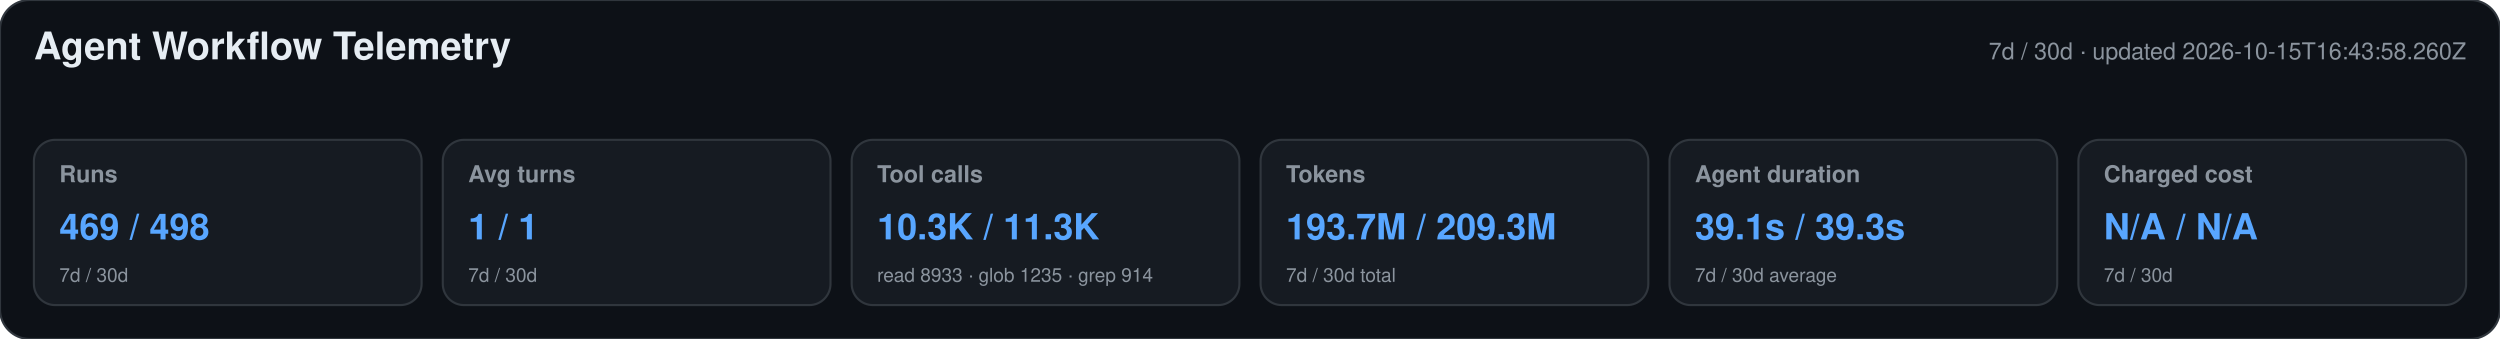
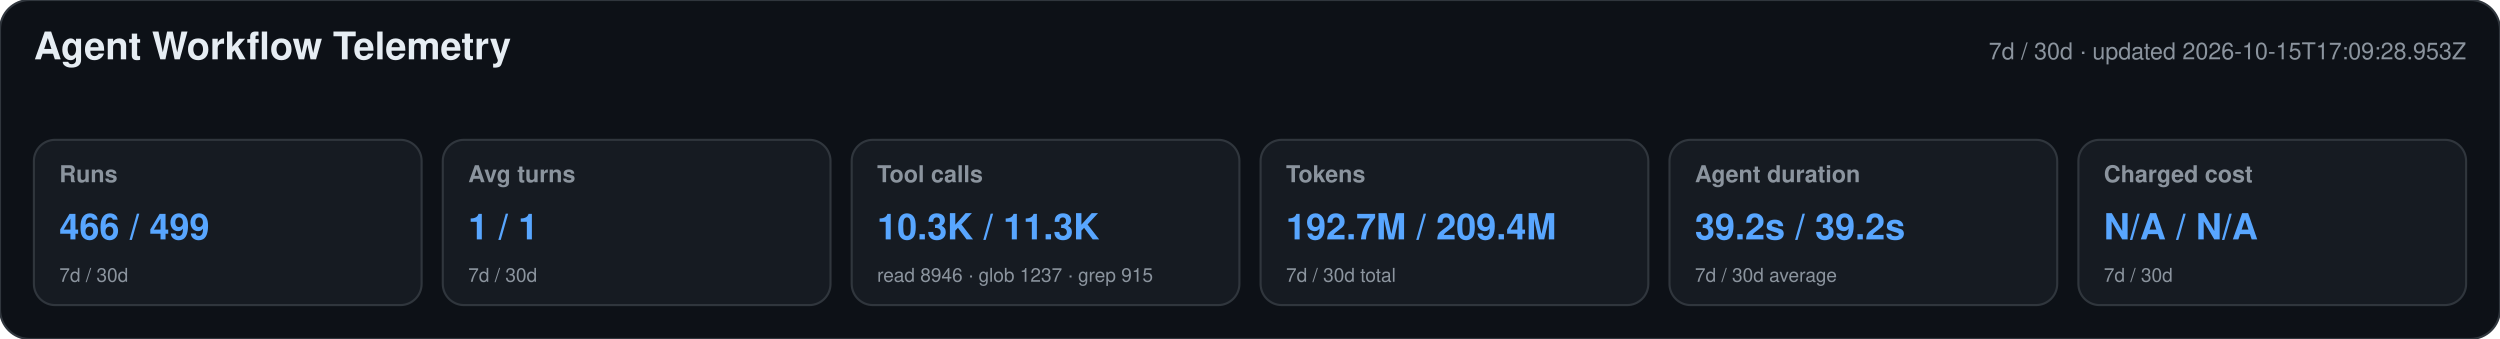
<svg xmlns="http://www.w3.org/2000/svg" width="1180" height="160" viewBox="0 0 1180 160" role="img" aria-labelledby="title desc">
  <style>text{font-family:-apple-system,BlinkMacSystemFont,"Segoe UI",Helvetica,Arial,sans-serif}.heading{font-size:18px;font-weight:650;fill:#e6edf3}.meta,.label,.secondary{fill:#8b949e}.meta,.label{font-size:11px}.label{font-weight:600}.primary{font-size:17px;font-weight:700;fill:#58a6ff}.secondary{font-size:9px}</style>
  <rect width="1180" height="160" rx="14" fill="#0d1117" stroke="#30363d" />
  <text x="16" y="28" class="heading">Agent Workflow Telemetry</text>
-   <text x="1164" y="28" text-anchor="end" class="meta">7d / 30d · updated 2026-10-15T16:43:58.260Z</text>
+   <text x="1164" y="28" text-anchor="end" class="meta">7d / 30d · updated 2026-10-15T17:09:28.953Z</text>
  <g>
    <rect x="16" y="66" width="183" height="78" rx="10" fill="#161b22" stroke="#30363d" />
    <text x="28" y="86" class="label">Runs</text>
-     <text x="28" y="113" class="primary">469 / 498</text>
+     <text x="28" y="113" class="primary">466 / 499</text>
    <text x="28" y="133" class="secondary">7d / 30d</text>
  </g>
  <g>
    <rect x="209" y="66" width="183" height="78" rx="10" fill="#161b22" stroke="#30363d" />
    <text x="221" y="86" class="label">Avg turns</text>
    <text x="221" y="113" class="primary">1 / 1</text>
    <text x="221" y="133" class="secondary">7d / 30d</text>
  </g>
  <g>
    <rect x="402" y="66" width="183" height="78" rx="10" fill="#161b22" stroke="#30363d" />
    <text x="414" y="86" class="label">Tool calls</text>
    <text x="414" y="113" class="primary">10.3K / 11.3K</text>
-     <text x="414" y="133" class="secondary">read 8933 · glob 1235 · grep 914</text>
+     <text x="414" y="133" class="secondary">read 8946 · glob 1237 · grep 915</text>
  </g>
  <g>
    <rect x="595" y="66" width="183" height="78" rx="10" fill="#161b22" stroke="#30363d" />
    <text x="607" y="86" class="label">Tokens</text>
-     <text x="607" y="113" class="primary">193.7M / 209.3M</text>
+     <text x="607" y="113" class="primary">192.7M / 209.4M</text>
    <text x="607" y="133" class="secondary">7d / 30d total</text>
  </g>
  <g>
    <rect x="788" y="66" width="183" height="78" rx="10" fill="#161b22" stroke="#30363d" />
    <text x="800" y="86" class="label">Agent duration</text>
-     <text x="800" y="113" class="primary">39.1s / 39.3s</text>
+     <text x="800" y="113" class="primary">39.2s / 39.2s</text>
    <text x="800" y="133" class="secondary">7d / 30d average</text>
  </g>
  <g>
    <rect x="981" y="66" width="183" height="78" rx="10" fill="#161b22" stroke="#30363d" />
    <text x="993" y="86" class="label">Charged cost</text>
    <text x="993" y="113" class="primary">N/A / N/A</text>
    <text x="993" y="133" class="secondary">7d / 30d</text>
  </g>
</svg>
